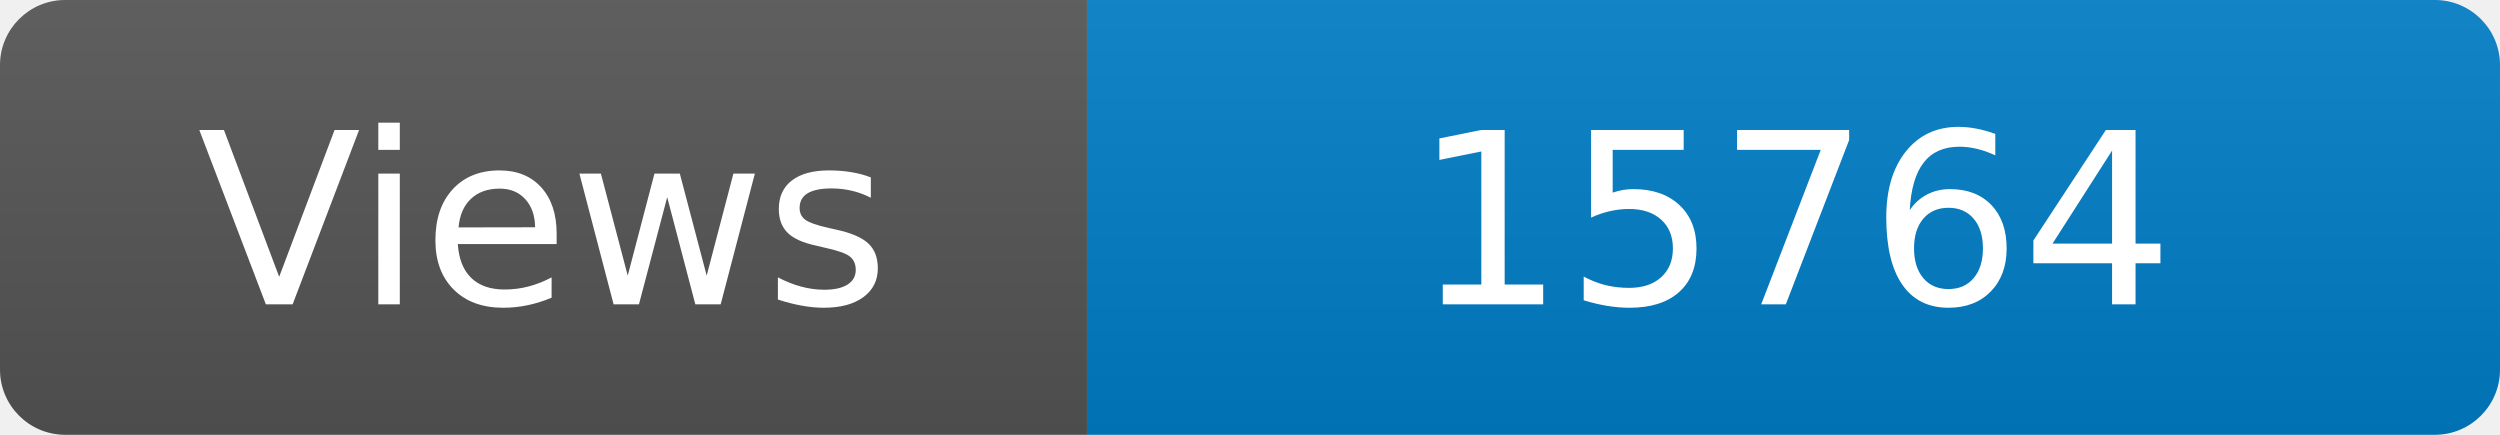
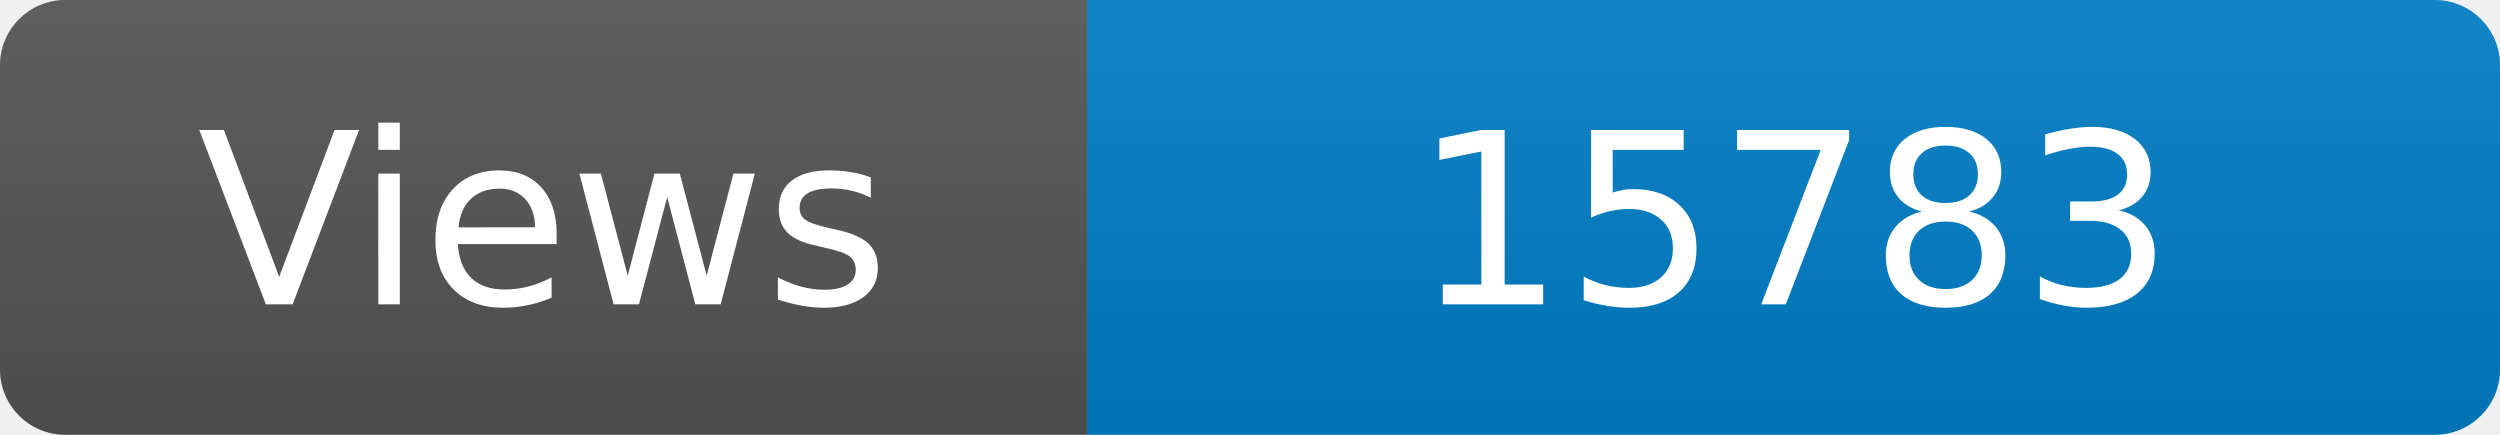
<svg xmlns="http://www.w3.org/2000/svg" width="115" height="20" role="img" aria-label="Maintained?: yes">
  <linearGradient id="s" x2="0" y2="100%">
    <stop offset="0" stop-color="#bbb" stop-opacity=".1" />
    <stop offset="1" stop-opacity=".1" />
  </linearGradient>
  <clipPath id="r">
    <rect width="115" height="20" rx="3" fill="#fff" />
  </clipPath>
  <g clip-path="url(#r)">
    <rect width="50" height="20" fill="#555" />
    <rect x="50" width="160" height="20" fill="#007ec6" />
    <rect width="115" height="20" fill="url(#s)" />
  </g>
  <g fill="#fff" text-anchor="middle" font-family="Verdana,Geneva,DejaVu Sans,sans-serif" font-size="110">
    <text x="250" y="140" transform="scale(.1)" fill="#fff">Views</text>
-     <text x="825" y="140" transform="scale(.1)" fill="#fff">15764</text>
+     <text x="825" y="140" transform="scale(.1)" fill="#fff">15783</text>
  </g>
</svg>
